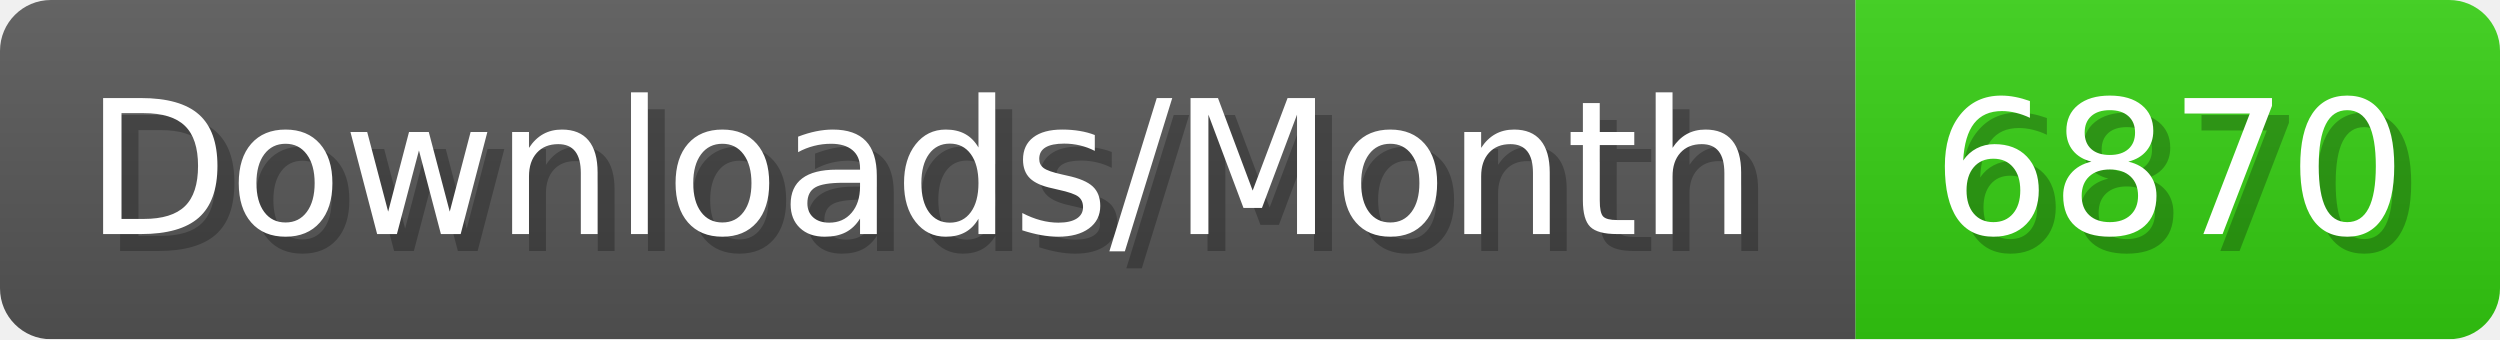
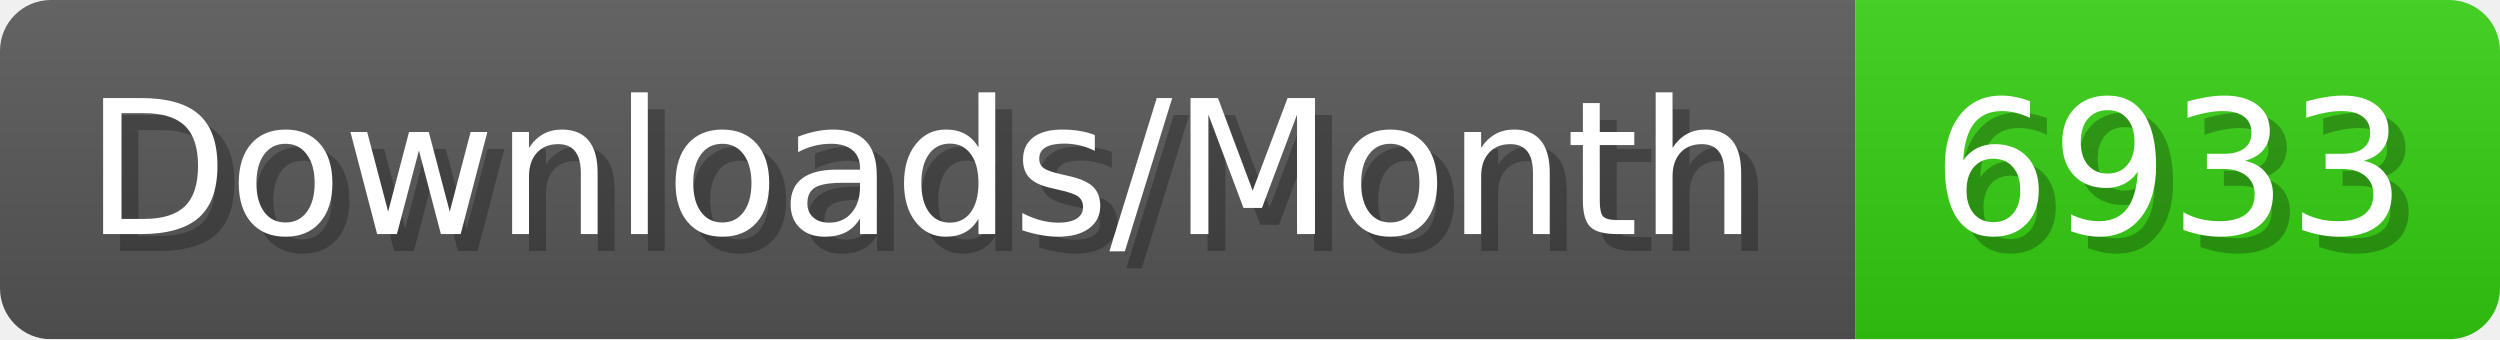
- <svg xmlns="http://www.w3.org/2000/svg" width="147.4" height="20" viewBox="0 0 1474 200" role="img" aria-label="Downloads/Month: 6870">
+ <svg xmlns="http://www.w3.org/2000/svg" width="147.4" height="20" viewBox="0 0 1474 200" role="img" aria-label="Downloads/Month: 6933">
  <linearGradient id="YlXUI" x2="0" y2="100%">
    <stop offset="0" stop-opacity=".1" stop-color="#EEE" />
    <stop offset="1" stop-opacity=".1" />
  </linearGradient>
  <mask id="JHhop">
    <rect width="1474" height="200" rx="30" fill="#FFF" />
  </mask>
  <g mask="url(#JHhop)">
    <rect width="1094" height="200" fill="#555" />
    <rect width="380" height="200" fill="#3C1" x="1094" />
    <rect width="1474" height="200" fill="url(#YlXUI)" />
  </g>
  <g aria-hidden="true" fill="#fff" text-anchor="start" font-family="Verdana,DejaVu Sans,sans-serif" font-size="110">
    <text x="60" y="148" textLength="994" fill="#000" opacity="0.25">Downloads/Month</text>
    <text x="50" y="138" textLength="994">Downloads/Month</text>
-     <text x="1149" y="148" textLength="280" fill="#000" opacity="0.25">6870</text>
-     <text x="1139" y="138" textLength="280">6870</text>
+     <text x="1149" y="148" textLength="280" fill="#000" opacity="0.25">6933</text>
+     <text x="1139" y="138" textLength="280">6933</text>
  </g>
</svg>
